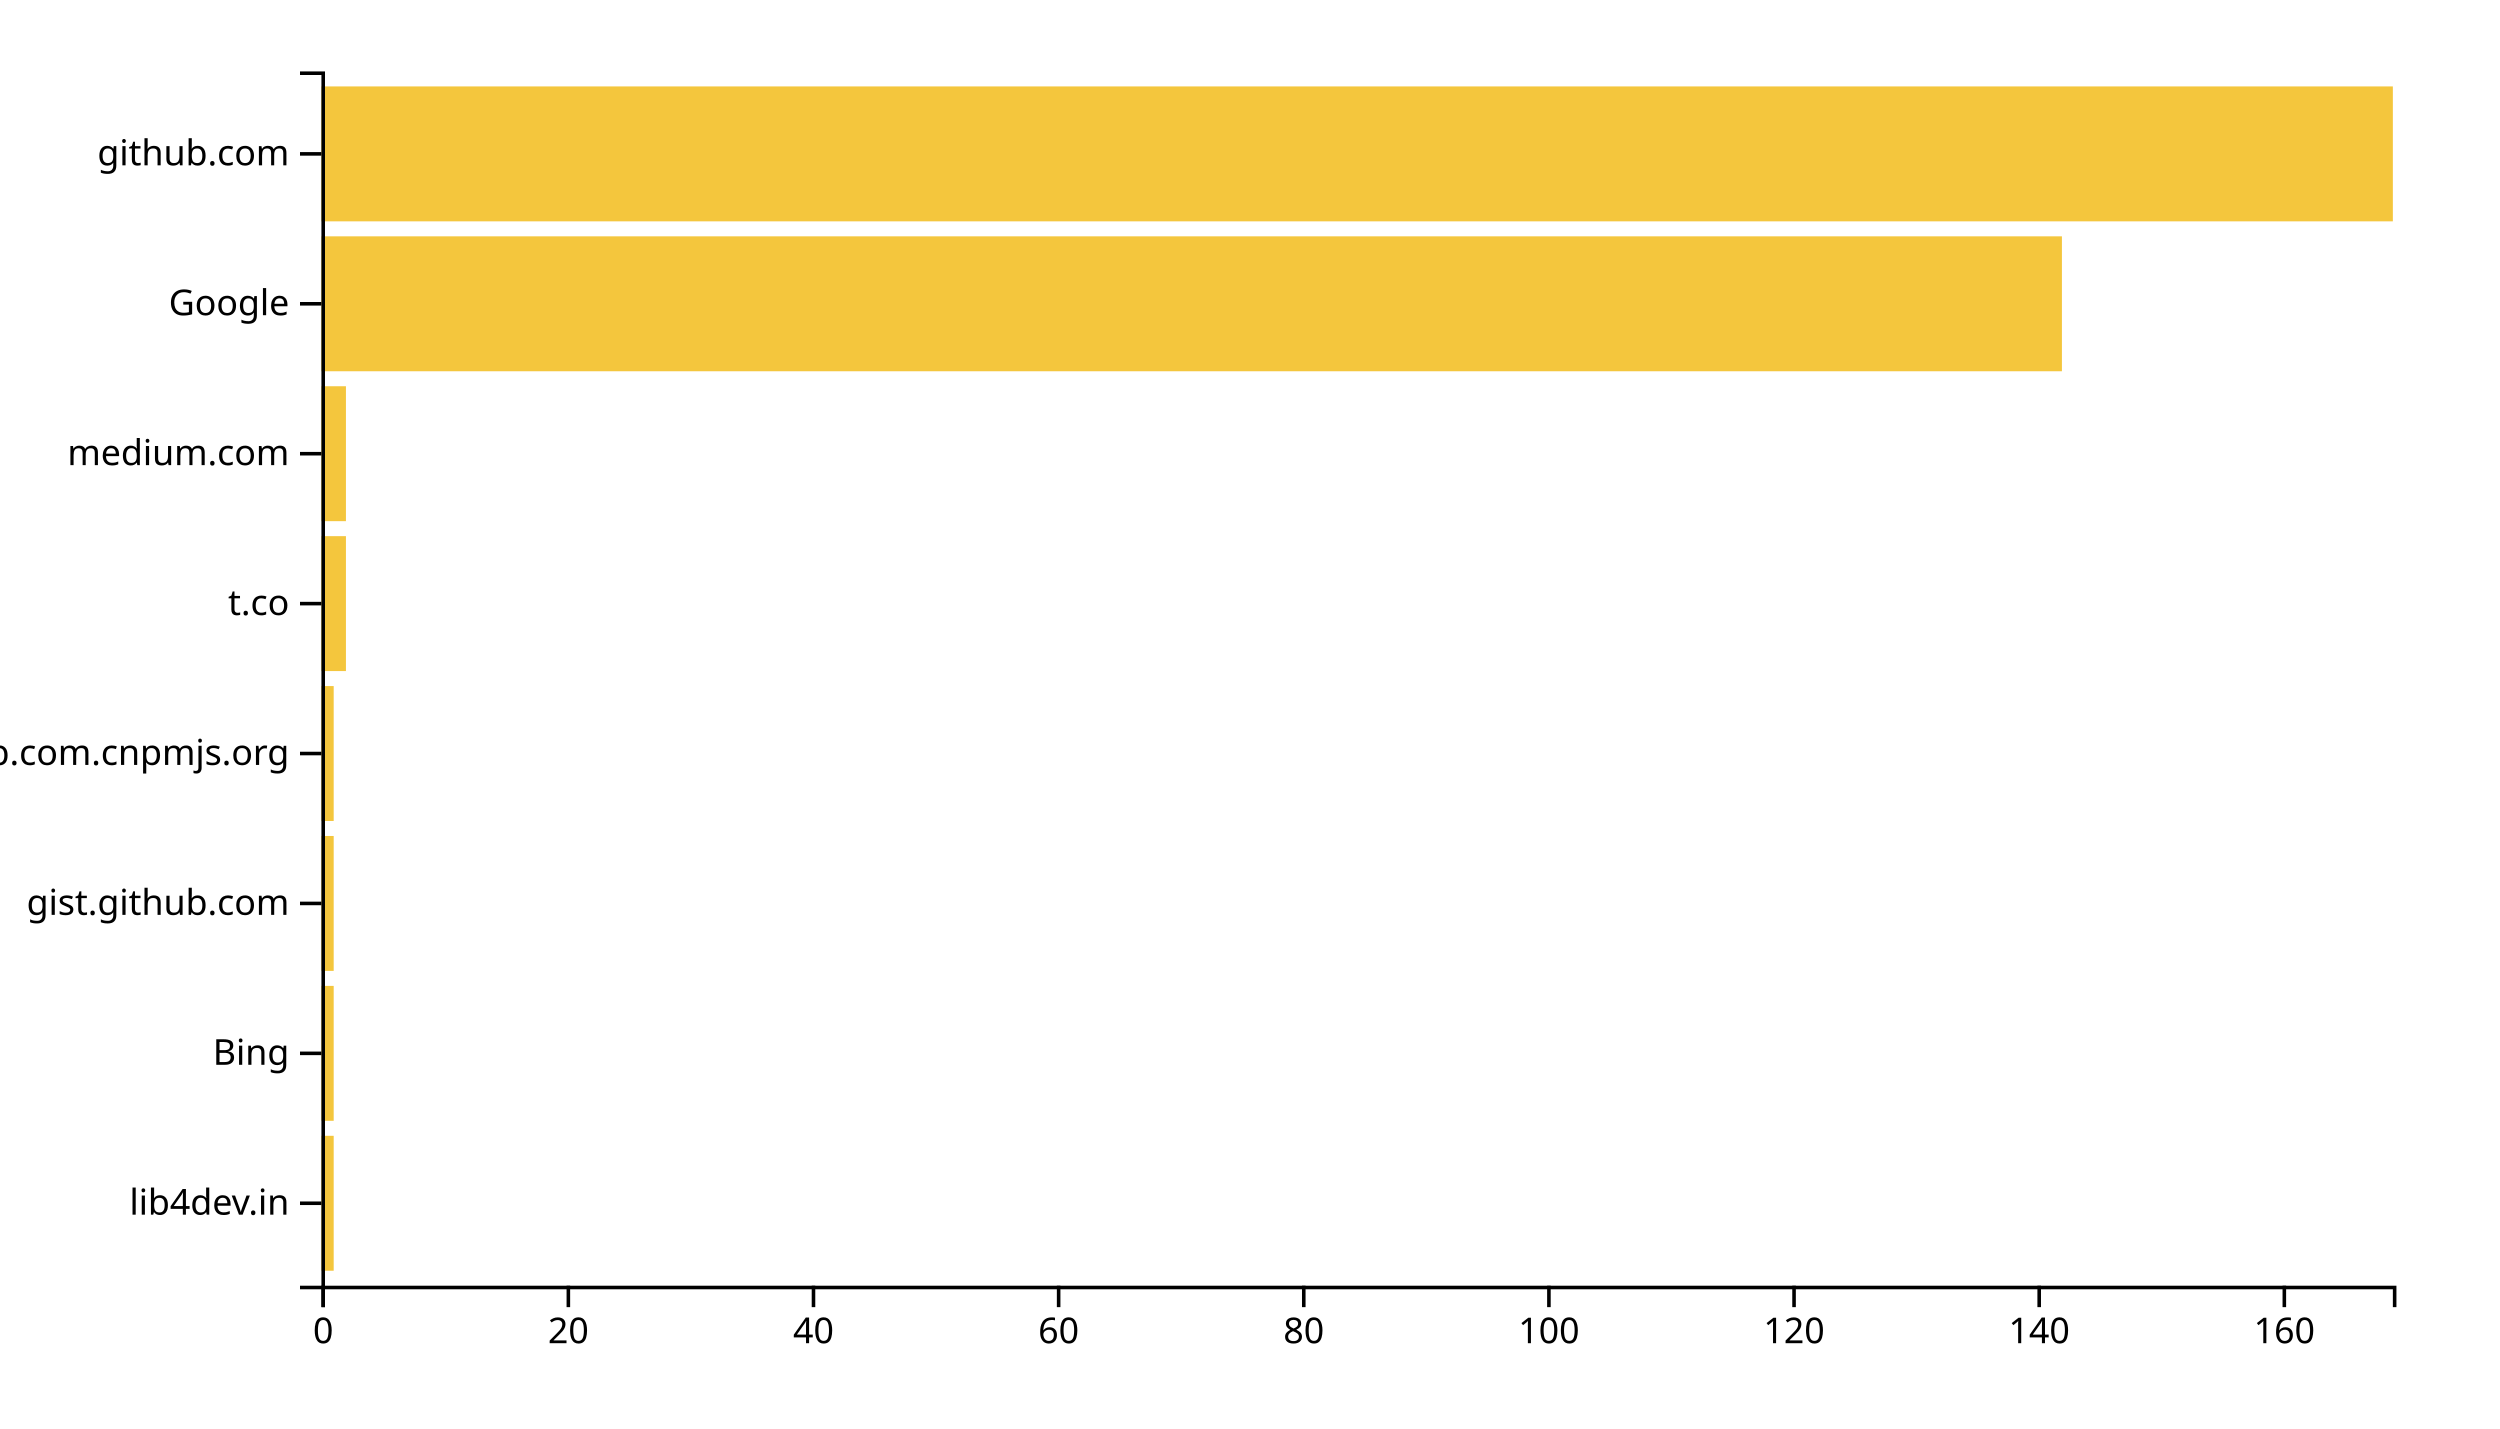
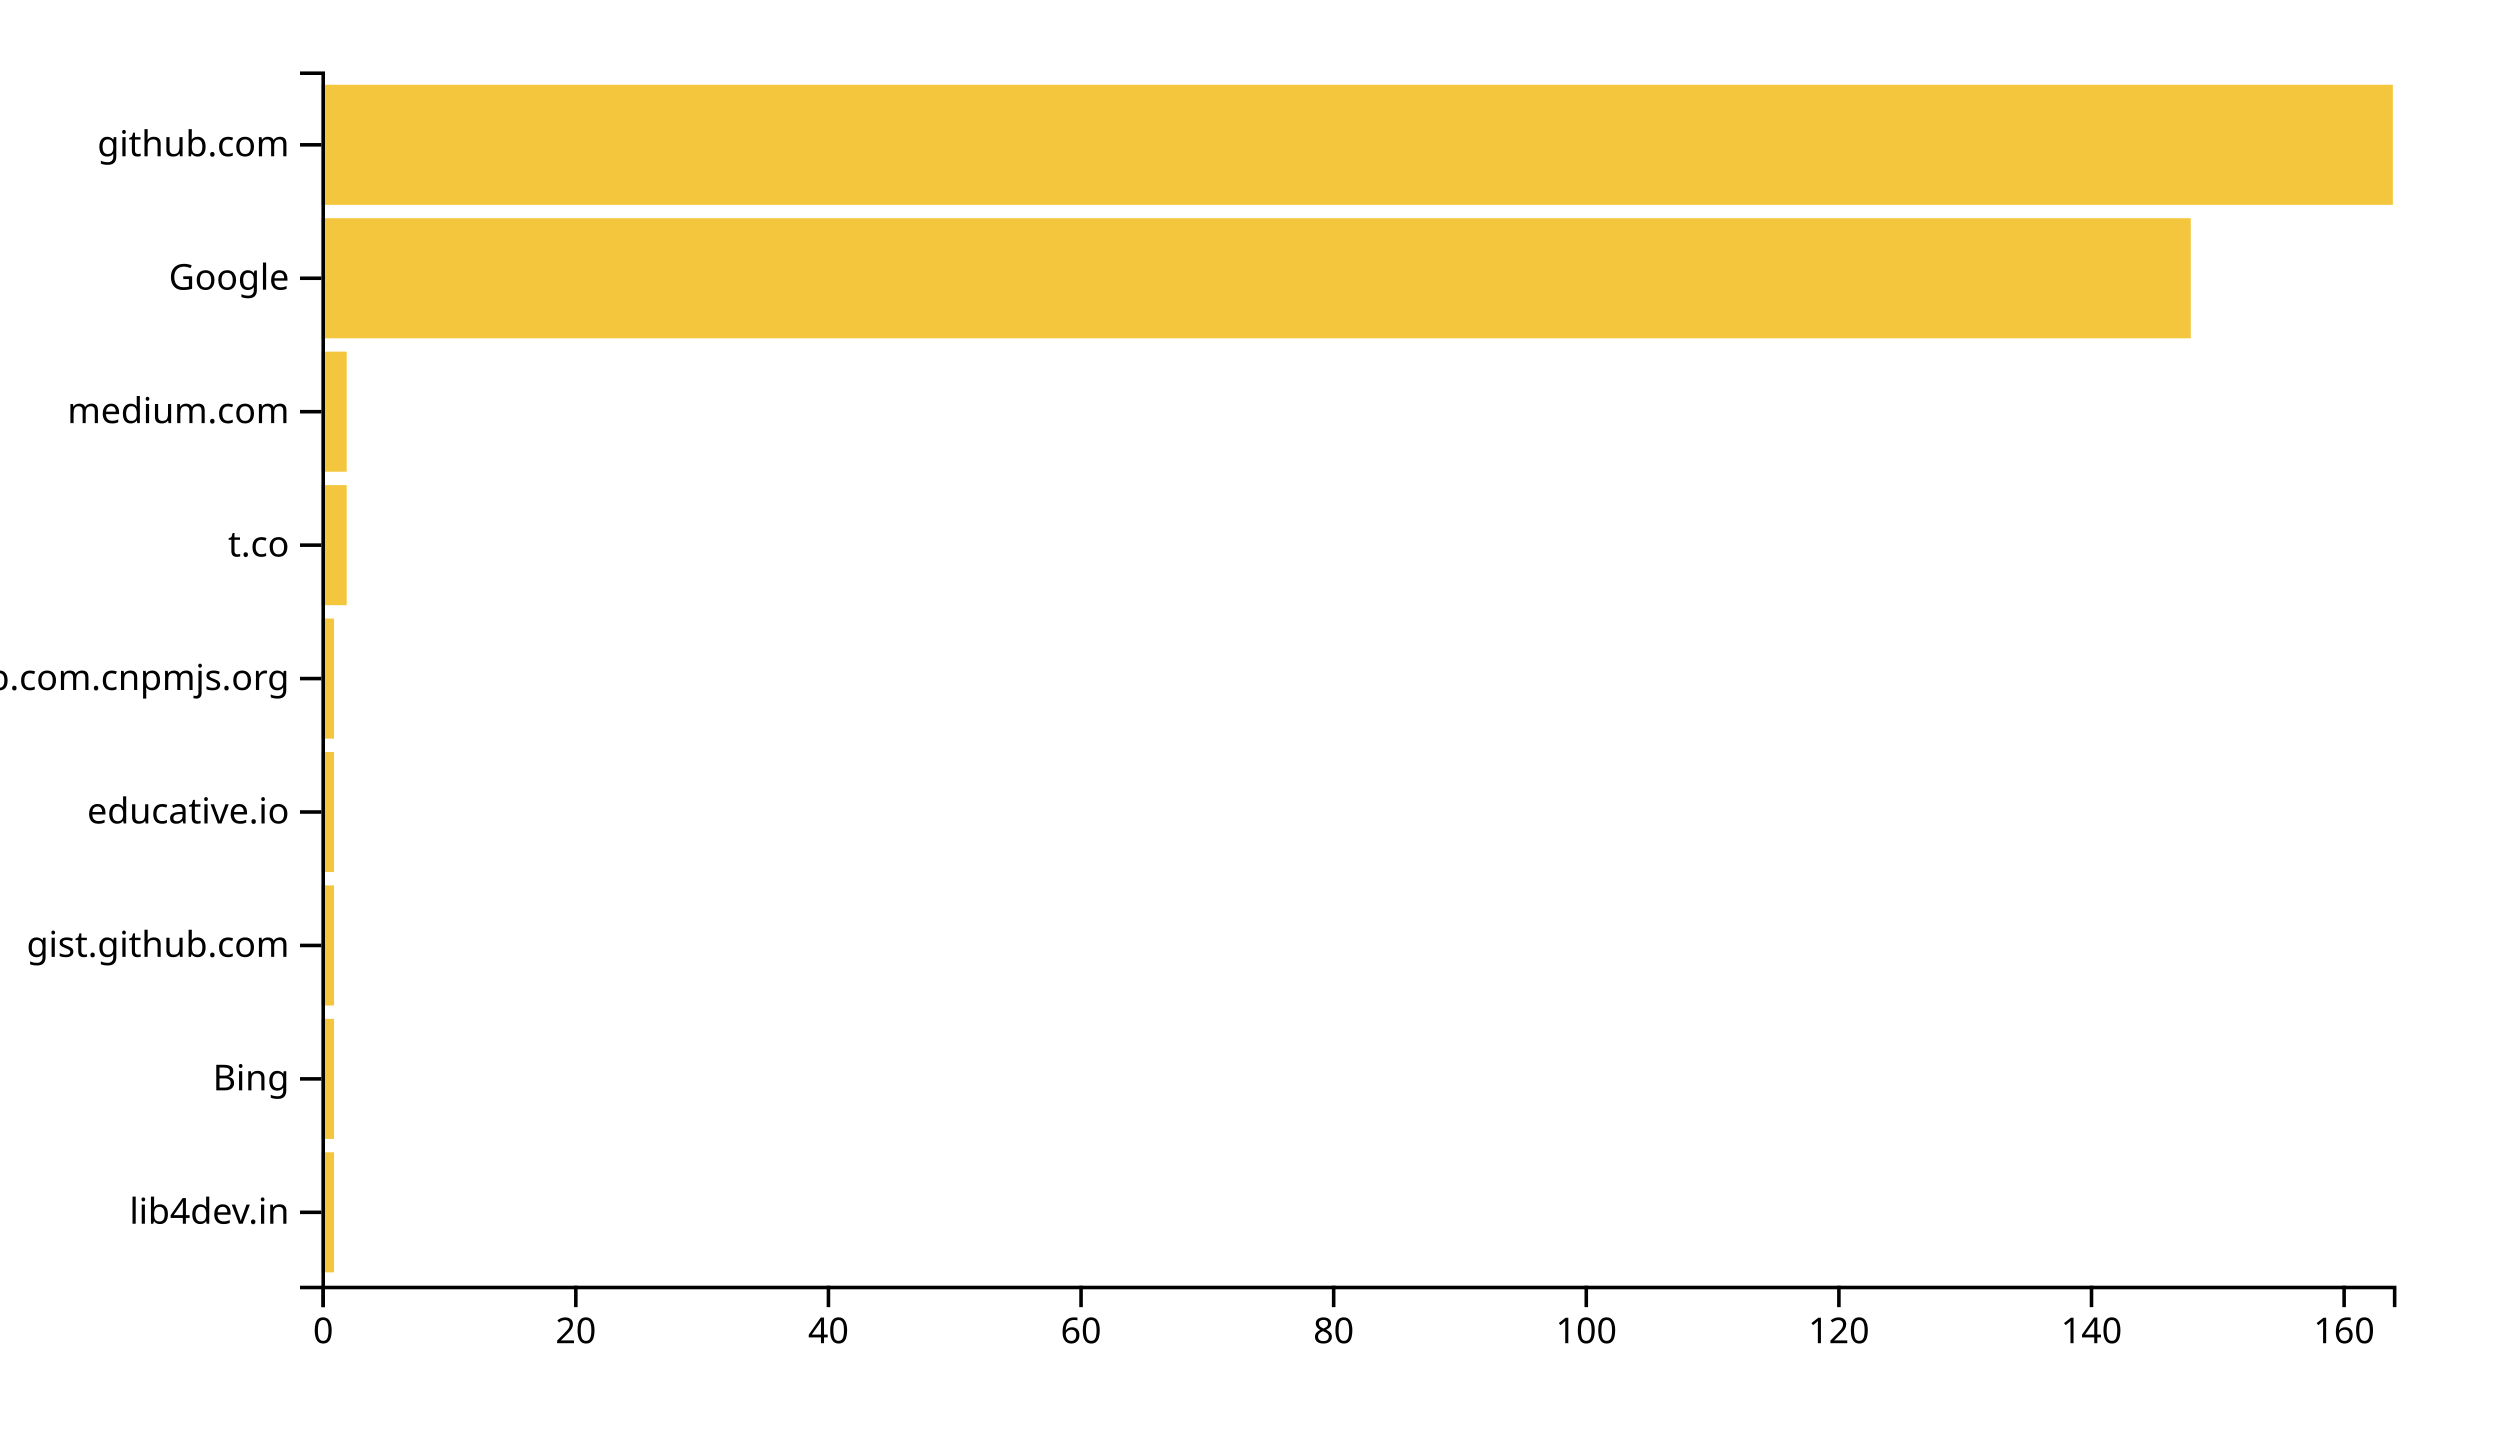
<svg xmlns="http://www.w3.org/2000/svg" width="700" height="400">
  <g transform="translate(90,20)">
-     <rect class="bar" width="3.432" y="298.025" height="37.778" style="fill: #f4c63d; text-anchor: end;" />
-     <rect class="bar" width="3.432" y="256.049" height="37.778" style="fill: #f4c63d; text-anchor: end;" />
-     <rect class="bar" width="3.432" y="214.074" height="37.778" style="fill: #f4c63d; text-anchor: end;" />
-     <rect class="bar" width="3.432" y="172.099" height="37.778" style="fill: #f4c63d; text-anchor: end;" />
-     <rect class="bar" width="6.864" y="130.123" height="37.778" style="fill: #f4c63d; text-anchor: end;" />
-     <rect class="bar" width="6.864" y="88.148" height="37.778" style="fill: #f4c63d; text-anchor: end;" />
-     <rect class="bar" width="487.337" y="46.173" height="37.778" style="fill: #f4c63d; text-anchor: end;" />
-     <rect class="bar" width="580" y="4.198" height="37.778" style="fill: #f4c63d; text-anchor: end;" />
+     <rect class="bar" width="3.537" y="302.637" height="33.626" style="fill: #f4c63d; text-anchor: end;" />
+     <rect class="bar" width="3.537" y="265.275" height="33.626" style="fill: #f4c63d; text-anchor: end;" />
+     <rect class="bar" width="3.537" y="227.912" height="33.626" style="fill: #f4c63d; text-anchor: end;" />
+     <rect class="bar" width="3.537" y="190.549" height="33.626" style="fill: #f4c63d; text-anchor: end;" />
+     <rect class="bar" width="3.537" y="153.187" height="33.626" style="fill: #f4c63d; text-anchor: end;" />
+     <rect class="bar" width="7.073" y="115.824" height="33.626" style="fill: #f4c63d; text-anchor: end;" />
+     <rect class="bar" width="7.073" y="78.462" height="33.626" style="fill: #f4c63d; text-anchor: end;" />
+     <rect class="bar" width="523.415" y="41.099" height="33.626" style="fill: #f4c63d; text-anchor: end;" />
+     <rect class="bar" width="580" y="3.736" height="33.626" style="fill: #f4c63d; text-anchor: end;" />
    <g transform="translate(0,340)" fill="none" font-size="10" font-family="sans-serif" text-anchor="middle">
      <path class="domain" stroke="currentColor" d="M0.5,6V0.5H580.5V6" />
      <g class="tick" opacity="1" transform="translate(0.5,0)">
        <line stroke="currentColor" y2="6" />
        <text fill="currentColor" y="9" dy="0.71em">0</text>
      </g>
-       <g class="tick" opacity="1" transform="translate(69.13905,0)">
+       <g class="tick" opacity="1" transform="translate(71.23171,0)">
        <line stroke="currentColor" y2="6" />
        <text fill="currentColor" y="9" dy="0.71em">20</text>
      </g>
-       <g class="tick" opacity="1" transform="translate(137.7781,0)">
+       <g class="tick" opacity="1" transform="translate(141.9634,0)">
        <line stroke="currentColor" y2="6" />
        <text fill="currentColor" y="9" dy="0.71em">40</text>
      </g>
-       <g class="tick" opacity="1" transform="translate(206.4172,0)">
+       <g class="tick" opacity="1" transform="translate(212.6951,0)">
        <line stroke="currentColor" y2="6" />
        <text fill="currentColor" y="9" dy="0.71em">60</text>
      </g>
-       <g class="tick" opacity="1" transform="translate(275.0562,0)">
+       <g class="tick" opacity="1" transform="translate(283.4268,0)">
        <line stroke="currentColor" y2="6" />
        <text fill="currentColor" y="9" dy="0.71em">80</text>
      </g>
-       <g class="tick" opacity="1" transform="translate(343.6953,0)">
+       <g class="tick" opacity="1" transform="translate(354.1585,0)">
        <line stroke="currentColor" y2="6" />
        <text fill="currentColor" y="9" dy="0.71em">100</text>
      </g>
-       <g class="tick" opacity="1" transform="translate(412.3343,0)">
+       <g class="tick" opacity="1" transform="translate(424.8902,0)">
        <line stroke="currentColor" y2="6" />
        <text fill="currentColor" y="9" dy="0.71em">120</text>
      </g>
-       <g class="tick" opacity="1" transform="translate(480.9734,0)">
+       <g class="tick" opacity="1" transform="translate(495.622,0)">
        <line stroke="currentColor" y2="6" />
        <text fill="currentColor" y="9" dy="0.71em">140</text>
      </g>
-       <g class="tick" opacity="1" transform="translate(549.6124,0)">
+       <g class="tick" opacity="1" transform="translate(566.3537,0)">
        <line stroke="currentColor" y2="6" />
        <text fill="currentColor" y="9" dy="0.71em">160</text>
      </g>
    </g>
    <g fill="none" font-size="10" font-family="sans-serif" text-anchor="end">
      <path class="domain" stroke="currentColor" d="M-6,340.5H0.5V0.5H-6" />
-       <g class="tick" opacity="1" transform="translate(0,316.9136)">
+       <g class="tick" opacity="1" transform="translate(0,319.4505)">
        <line stroke="currentColor" x2="-6" />
        <text fill="currentColor" x="-9" dy="0.32em">lib4dev.in</text>
      </g>
-       <g class="tick" opacity="1" transform="translate(0,274.9383)">
+       <g class="tick" opacity="1" transform="translate(0,282.0879)">
        <line stroke="currentColor" x2="-6" />
        <text fill="currentColor" x="-9" dy="0.32em">Bing</text>
      </g>
-       <g class="tick" opacity="1" transform="translate(0,232.963)">
+       <g class="tick" opacity="1" transform="translate(0,244.7253)">
        <line stroke="currentColor" x2="-6" />
        <text fill="currentColor" x="-9" dy="0.32em">gist.github.com</text>
      </g>
-       <g class="tick" opacity="1" transform="translate(0,190.9877)">
+       <g class="tick" opacity="1" transform="translate(0,207.3626)">
+         <line stroke="currentColor" x2="-6" />
+         <text fill="currentColor" x="-9" dy="0.32em">educative.io</text>
+       </g>
+       <g class="tick" opacity="1" transform="translate(0,170)">
        <line stroke="currentColor" x2="-6" />
        <text fill="currentColor" x="-9" dy="0.32em">github.com.cnpmjs.org</text>
      </g>
-       <g class="tick" opacity="1" transform="translate(0,149.0123)">
+       <g class="tick" opacity="1" transform="translate(0,132.6374)">
        <line stroke="currentColor" x2="-6" />
        <text fill="currentColor" x="-9" dy="0.32em">t.co</text>
      </g>
-       <g class="tick" opacity="1" transform="translate(0,107.037)">
+       <g class="tick" opacity="1" transform="translate(0,95.27473)">
        <line stroke="currentColor" x2="-6" />
        <text fill="currentColor" x="-9" dy="0.32em">medium.com</text>
      </g>
-       <g class="tick" opacity="1" transform="translate(0,65.06173)">
+       <g class="tick" opacity="1" transform="translate(0,57.91209)">
        <line stroke="currentColor" x2="-6" />
        <text fill="currentColor" x="-9" dy="0.32em">Google</text>
      </g>
-       <g class="tick" opacity="1" transform="translate(0,23.08642)">
+       <g class="tick" opacity="1" transform="translate(0,20.54945)">
        <line stroke="currentColor" x2="-6" />
        <text fill="currentColor" x="-9" dy="0.32em">github.com</text>
      </g>
    </g>
  </g>
</svg>
